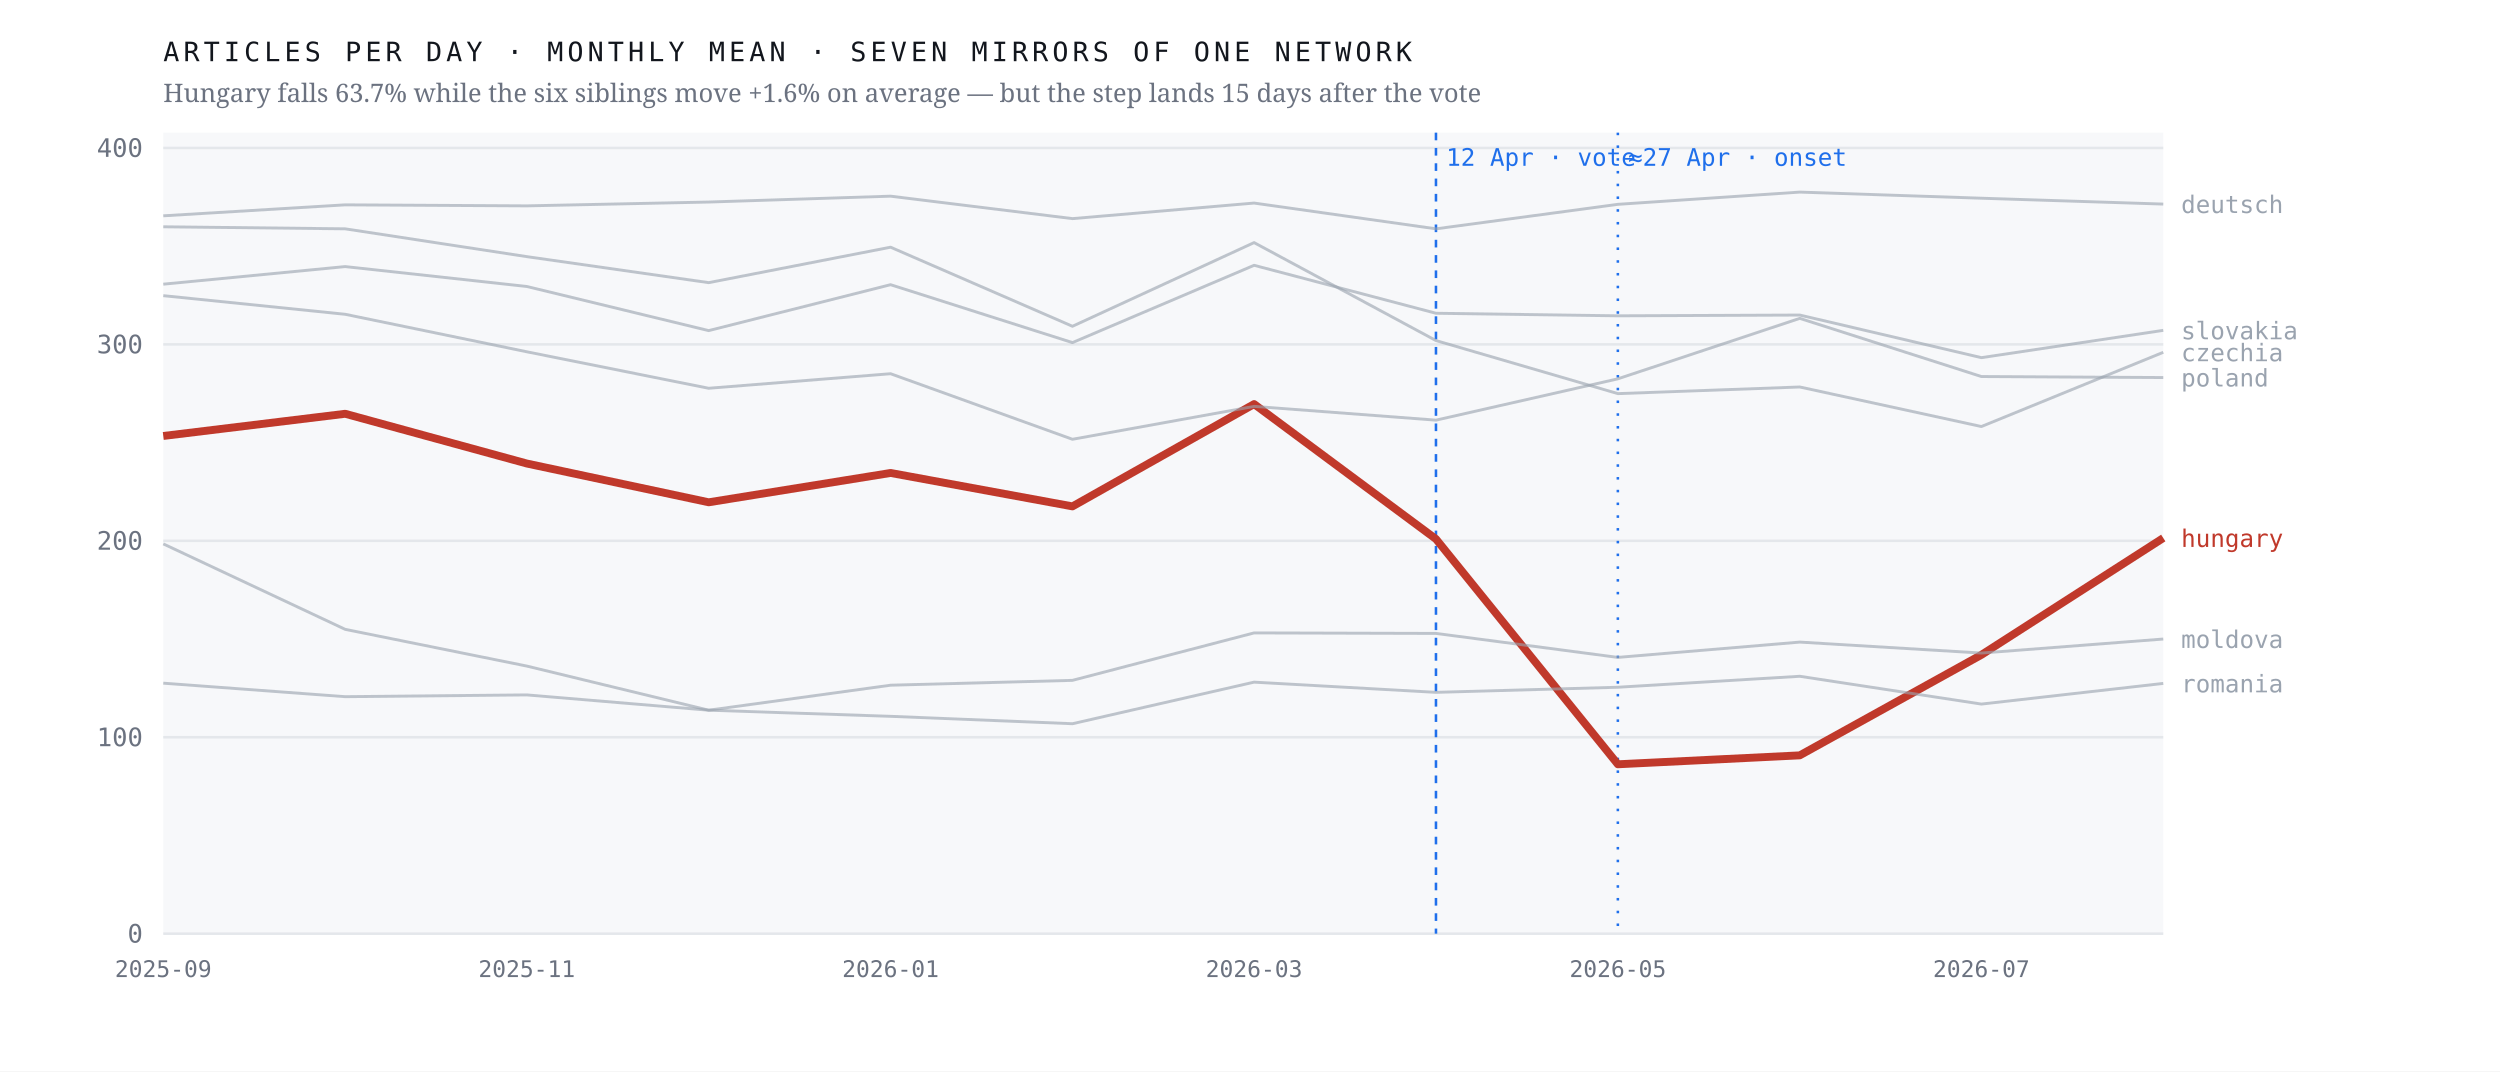
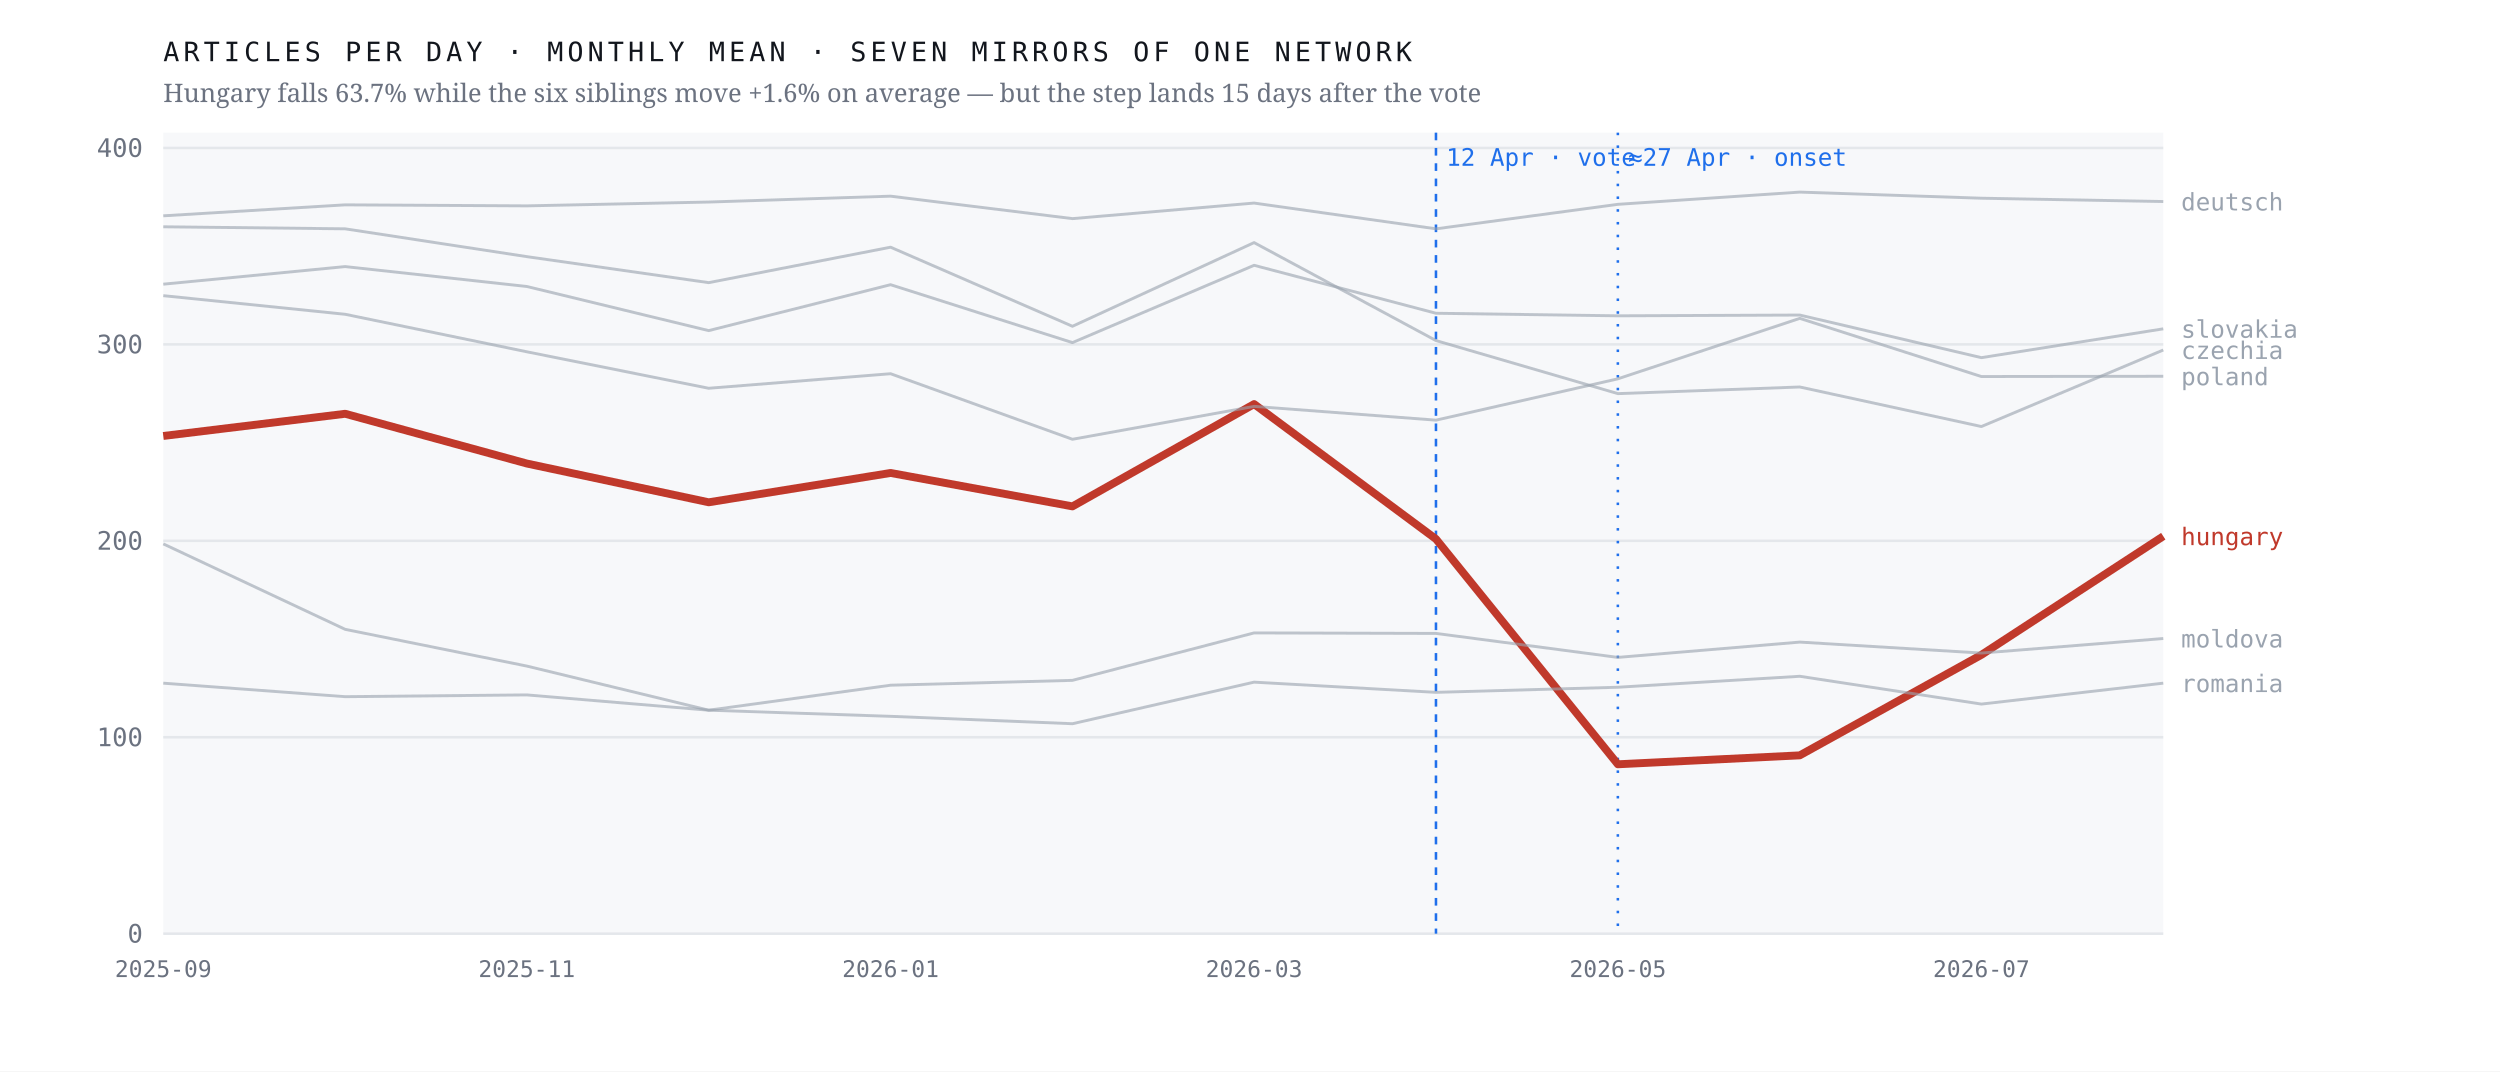
<svg xmlns="http://www.w3.org/2000/svg" viewBox="0 0 980 420" width="980" height="420" role="img" aria-label="Monthly output of seven mirrors of one network; the Hungarian line falls 63.7% after April 2026 while the six others hold roughly flat">
  <rect width="980" height="420" fill="#ffffff" />
  <rect x="64" y="52" width="784" height="314" fill="#f7f8fa" />
  <line x1="64" y1="366.0" x2="848" y2="366.0" stroke="#e4e7eb" stroke-width="1" />
  <text x="56.0" y="369.5" font-family="ui-monospace,'IBM Plex Mono',Menlo,monospace" font-size="10" font-weight="400" letter-spacing="0" fill="#6b7280" text-anchor="end">0</text>
  <line x1="64" y1="289.0" x2="848" y2="289.0" stroke="#e4e7eb" stroke-width="1" />
  <text x="56.0" y="292.5" font-family="ui-monospace,'IBM Plex Mono',Menlo,monospace" font-size="10" font-weight="400" letter-spacing="0" fill="#6b7280" text-anchor="end">100</text>
  <line x1="64" y1="212.0" x2="848" y2="212.0" stroke="#e4e7eb" stroke-width="1" />
  <text x="56.0" y="215.5" font-family="ui-monospace,'IBM Plex Mono',Menlo,monospace" font-size="10" font-weight="400" letter-spacing="0" fill="#6b7280" text-anchor="end">200</text>
  <line x1="64" y1="135.0" x2="848" y2="135.0" stroke="#e4e7eb" stroke-width="1" />
  <text x="56.0" y="138.5" font-family="ui-monospace,'IBM Plex Mono',Menlo,monospace" font-size="10" font-weight="400" letter-spacing="0" fill="#6b7280" text-anchor="end">300</text>
  <line x1="64" y1="58.0" x2="848" y2="58.0" stroke="#e4e7eb" stroke-width="1" />
  <text x="56.0" y="61.5" font-family="ui-monospace,'IBM Plex Mono',Menlo,monospace" font-size="10" font-weight="400" letter-spacing="0" fill="#6b7280" text-anchor="end">400</text>
  <line x1="562.9" y1="52" x2="562.9" y2="366" stroke="#1f6feb" stroke-width="1" stroke-dasharray="3 3" />
  <text x="566.9" y="65.0" font-family="ui-monospace,'IBM Plex Mono',Menlo,monospace" font-size="9.5" font-weight="400" letter-spacing="0" fill="#1f6feb" text-anchor="start">12 Apr · vote</text>
  <line x1="634.2" y1="52" x2="634.2" y2="366" stroke="#1f6feb" stroke-width="1" stroke-dasharray="1 4" />
  <text x="638.2" y="65.0" font-family="ui-monospace,'IBM Plex Mono',Menlo,monospace" font-size="9.5" font-weight="400" letter-spacing="0" fill="#1f6feb" text-anchor="start">≈27 Apr · onset</text>
-   <polyline points="64.0,170.9 135.3,162.2 206.5,181.7 277.8,196.9 349.1,185.4 420.4,198.5 491.6,158.4 562.9,211.3 634.2,299.6 705.5,296.1 776.7,256.7 848.0,210.9" fill="none" stroke="#c0392b" stroke-width="3.1" stroke-opacity="1" stroke-linejoin="round" />
-   <text x="855.0" y="214.4" font-family="ui-monospace,'IBM Plex Mono',Menlo,monospace" font-size="9.5" font-weight="500" letter-spacing="0" fill="#c0392b" text-anchor="start">hungary</text>
-   <polyline points="64.0,88.9 135.3,89.7 206.5,100.6 277.8,110.8 349.1,96.9 420.4,127.9 491.6,95.1 562.9,133.5 634.2,154.3 705.5,151.7 776.7,167.2 848.0,138.1" fill="none" stroke="#9aa3af" stroke-width="1.15" stroke-opacity="0.62" stroke-linejoin="round" />
-   <text x="855.0" y="141.6" font-family="ui-monospace,'IBM Plex Mono',Menlo,monospace" font-size="9.5" font-weight="400" letter-spacing="0" fill="#9aa3af" text-anchor="start">czechia</text>
-   <polyline points="64.0,84.6 135.3,80.3 206.5,80.7 277.8,79.2 349.1,76.9 420.4,85.7 491.6,79.6 562.9,89.7 634.2,80.1 705.5,75.3 776.7,77.7 848.0,80.0" fill="none" stroke="#9aa3af" stroke-width="1.15" stroke-opacity="0.62" stroke-linejoin="round" />
-   <text x="855.0" y="83.5" font-family="ui-monospace,'IBM Plex Mono',Menlo,monospace" font-size="9.5" font-weight="400" letter-spacing="0" fill="#9aa3af" text-anchor="start">deutsch</text>
-   <polyline points="64.0,213.2 135.3,246.7 206.5,261.1 277.8,278.4 349.1,268.6 420.4,266.7 491.6,248.1 562.9,248.3 634.2,257.7 705.5,251.7 776.7,256.0 848.0,250.5" fill="none" stroke="#9aa3af" stroke-width="1.15" stroke-opacity="0.62" stroke-linejoin="round" />
-   <text x="855.0" y="254.0" font-family="ui-monospace,'IBM Plex Mono',Menlo,monospace" font-size="9.5" font-weight="400" letter-spacing="0" fill="#9aa3af" text-anchor="start">moldova</text>
-   <polyline points="64.0,115.9 135.3,123.2 206.5,137.9 277.8,152.2 349.1,146.5 420.4,172.2 491.6,159.3 562.9,164.7 634.2,148.5 705.5,124.8 776.7,147.6 848.0,148.0" fill="none" stroke="#9aa3af" stroke-width="1.15" stroke-opacity="0.62" stroke-linejoin="round" />
-   <text x="855.0" y="151.5" font-family="ui-monospace,'IBM Plex Mono',Menlo,monospace" font-size="9.5" font-weight="400" letter-spacing="0" fill="#9aa3af" text-anchor="start">poland</text>
-   <polyline points="64.0,267.8 135.3,273.1 206.5,272.4 277.8,278.4 349.1,280.8 420.4,283.7 491.6,267.4 562.9,271.4 634.2,269.4 705.5,265.1 776.7,276.0 848.0,267.9" fill="none" stroke="#9aa3af" stroke-width="1.15" stroke-opacity="0.62" stroke-linejoin="round" />
-   <text x="855.0" y="271.4" font-family="ui-monospace,'IBM Plex Mono',Menlo,monospace" font-size="9.5" font-weight="400" letter-spacing="0" fill="#9aa3af" text-anchor="start">romania</text>
-   <polyline points="64.0,111.4 135.3,104.5 206.5,112.3 277.8,129.6 349.1,111.6 420.4,134.3 491.6,104.0 562.9,122.8 634.2,123.8 705.5,123.5 776.7,140.2 848.0,129.5" fill="none" stroke="#9aa3af" stroke-width="1.15" stroke-opacity="0.62" stroke-linejoin="round" />
-   <text x="855.0" y="133.0" font-family="ui-monospace,'IBM Plex Mono',Menlo,monospace" font-size="9.5" font-weight="400" letter-spacing="0" fill="#9aa3af" text-anchor="start">slovakia</text>
+   <polyline points="64.0,170.9 135.3,162.2 206.5,181.7 277.8,196.9 349.1,185.4 420.4,198.5 491.6,158.4 562.9,211.3 634.2,299.6 705.5,296.1 776.7,256.7 848.0,210.2" fill="none" stroke="#c0392b" stroke-width="3.1" stroke-opacity="1" stroke-linejoin="round" />
+   <text x="855.0" y="213.7" font-family="ui-monospace,'IBM Plex Mono',Menlo,monospace" font-size="9.5" font-weight="500" letter-spacing="0" fill="#c0392b" text-anchor="start">hungary</text>
+   <polyline points="64.0,88.9 135.3,89.7 206.5,100.6 277.8,110.8 349.1,96.9 420.4,127.9 491.6,95.1 562.9,133.5 634.2,154.3 705.5,151.7 776.7,167.2 848.0,137.2" fill="none" stroke="#9aa3af" stroke-width="1.15" stroke-opacity="0.62" stroke-linejoin="round" />
+   <text x="855.0" y="140.7" font-family="ui-monospace,'IBM Plex Mono',Menlo,monospace" font-size="9.5" font-weight="400" letter-spacing="0" fill="#9aa3af" text-anchor="start">czechia</text>
+   <polyline points="64.0,84.6 135.3,80.3 206.5,80.7 277.8,79.2 349.1,76.9 420.4,85.7 491.6,79.6 562.9,89.7 634.2,80.1 705.5,75.3 776.7,77.7 848.0,79.0" fill="none" stroke="#9aa3af" stroke-width="1.15" stroke-opacity="0.62" stroke-linejoin="round" />
+   <text x="855.0" y="82.5" font-family="ui-monospace,'IBM Plex Mono',Menlo,monospace" font-size="9.5" font-weight="400" letter-spacing="0" fill="#9aa3af" text-anchor="start">deutsch</text>
+   <polyline points="64.0,213.2 135.3,246.7 206.5,261.1 277.8,278.4 349.1,268.6 420.4,266.7 491.6,248.1 562.9,248.3 634.2,257.7 705.5,251.7 776.7,256.0 848.0,250.3" fill="none" stroke="#9aa3af" stroke-width="1.15" stroke-opacity="0.62" stroke-linejoin="round" />
+   <text x="855.0" y="253.8" font-family="ui-monospace,'IBM Plex Mono',Menlo,monospace" font-size="9.5" font-weight="400" letter-spacing="0" fill="#9aa3af" text-anchor="start">moldova</text>
+   <polyline points="64.0,115.9 135.3,123.2 206.5,137.9 277.8,152.2 349.1,146.5 420.4,172.2 491.6,159.3 562.9,164.7 634.2,148.5 705.5,124.8 776.7,147.6 848.0,147.5" fill="none" stroke="#9aa3af" stroke-width="1.15" stroke-opacity="0.62" stroke-linejoin="round" />
+   <text x="855.0" y="151.0" font-family="ui-monospace,'IBM Plex Mono',Menlo,monospace" font-size="9.5" font-weight="400" letter-spacing="0" fill="#9aa3af" text-anchor="start">poland</text>
+   <polyline points="64.0,267.8 135.3,273.1 206.5,272.4 277.8,278.4 349.1,280.8 420.4,283.7 491.6,267.4 562.9,271.4 634.2,269.4 705.5,265.1 776.7,276.0 848.0,267.8" fill="none" stroke="#9aa3af" stroke-width="1.15" stroke-opacity="0.62" stroke-linejoin="round" />
+   <text x="855.0" y="271.3" font-family="ui-monospace,'IBM Plex Mono',Menlo,monospace" font-size="9.5" font-weight="400" letter-spacing="0" fill="#9aa3af" text-anchor="start">romania</text>
+   <polyline points="64.0,111.4 135.3,104.5 206.5,112.3 277.8,129.6 349.1,111.6 420.4,134.3 491.6,104.0 562.9,122.8 634.2,123.8 705.5,123.5 776.7,140.2 848.0,128.9" fill="none" stroke="#9aa3af" stroke-width="1.15" stroke-opacity="0.62" stroke-linejoin="round" />
+   <text x="855.0" y="132.4" font-family="ui-monospace,'IBM Plex Mono',Menlo,monospace" font-size="9.5" font-weight="400" letter-spacing="0" fill="#9aa3af" text-anchor="start">slovakia</text>
  <text x="64.0" y="383.0" font-family="ui-monospace,'IBM Plex Mono',Menlo,monospace" font-size="9" font-weight="400" letter-spacing="0" fill="#6b7280" text-anchor="middle">2025-09</text>
  <text x="206.5" y="383.0" font-family="ui-monospace,'IBM Plex Mono',Menlo,monospace" font-size="9" font-weight="400" letter-spacing="0" fill="#6b7280" text-anchor="middle">2025-11</text>
  <text x="349.1" y="383.0" font-family="ui-monospace,'IBM Plex Mono',Menlo,monospace" font-size="9" font-weight="400" letter-spacing="0" fill="#6b7280" text-anchor="middle">2026-01</text>
  <text x="491.6" y="383.0" font-family="ui-monospace,'IBM Plex Mono',Menlo,monospace" font-size="9" font-weight="400" letter-spacing="0" fill="#6b7280" text-anchor="middle">2026-03</text>
  <text x="634.2" y="383.0" font-family="ui-monospace,'IBM Plex Mono',Menlo,monospace" font-size="9" font-weight="400" letter-spacing="0" fill="#6b7280" text-anchor="middle">2026-05</text>
  <text x="776.7" y="383.0" font-family="ui-monospace,'IBM Plex Mono',Menlo,monospace" font-size="9" font-weight="400" letter-spacing="0" fill="#6b7280" text-anchor="middle">2026-07</text>
  <text x="64.0" y="24.0" font-family="ui-monospace,'IBM Plex Mono',Menlo,monospace" font-size="10.5" font-weight="400" letter-spacing="1.6" fill="#12161d" text-anchor="start">ARTICLES PER DAY · MONTHLY MEAN · SEVEN MIRRORS OF ONE NETWORK</text>
  <text x="64.0" y="40.0" font-family="'Newsreader',Georgia,serif" font-size="10" font-weight="400" letter-spacing="0" fill="#6b7280" text-anchor="start">Hungary falls 63.7% while the six siblings move +1.6% on average — but the step lands 15 days after the vote</text>
</svg>
